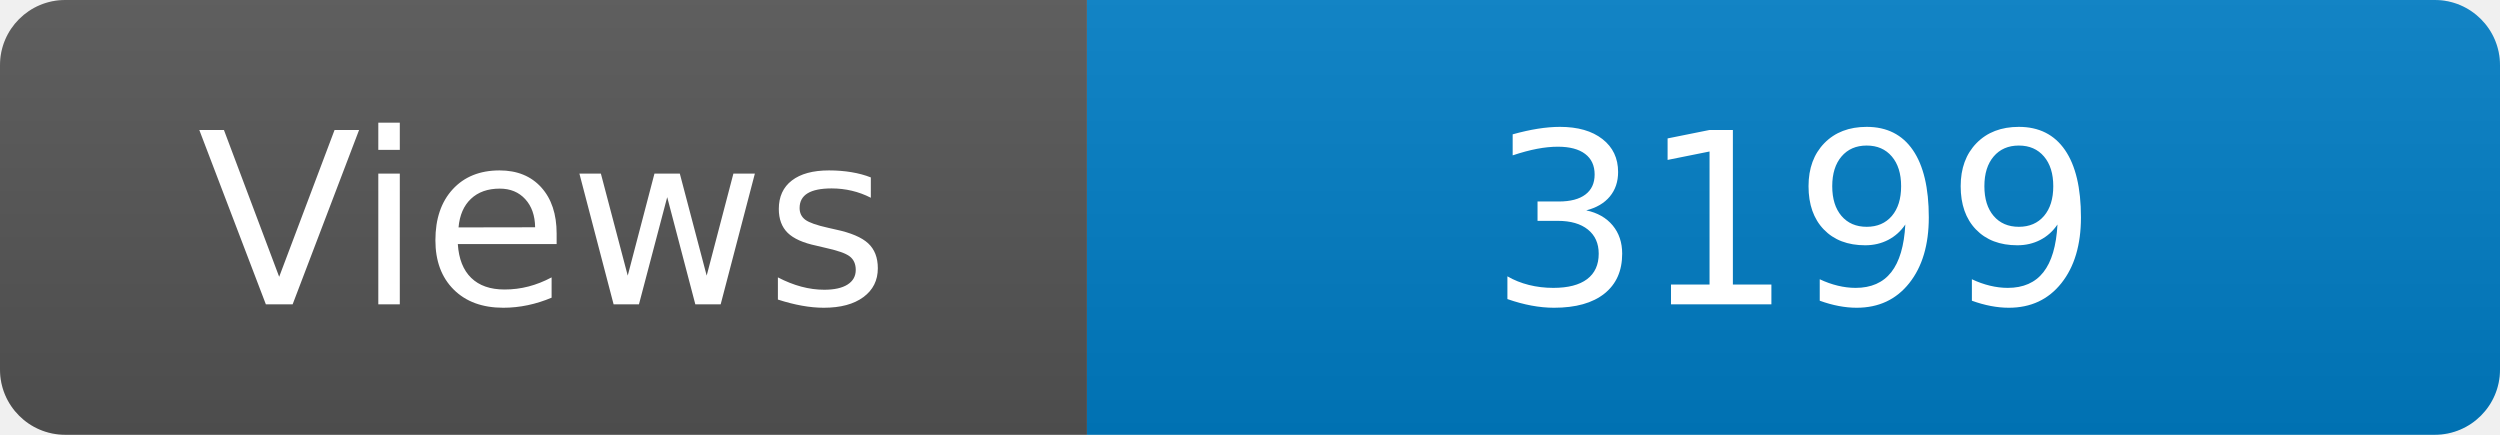
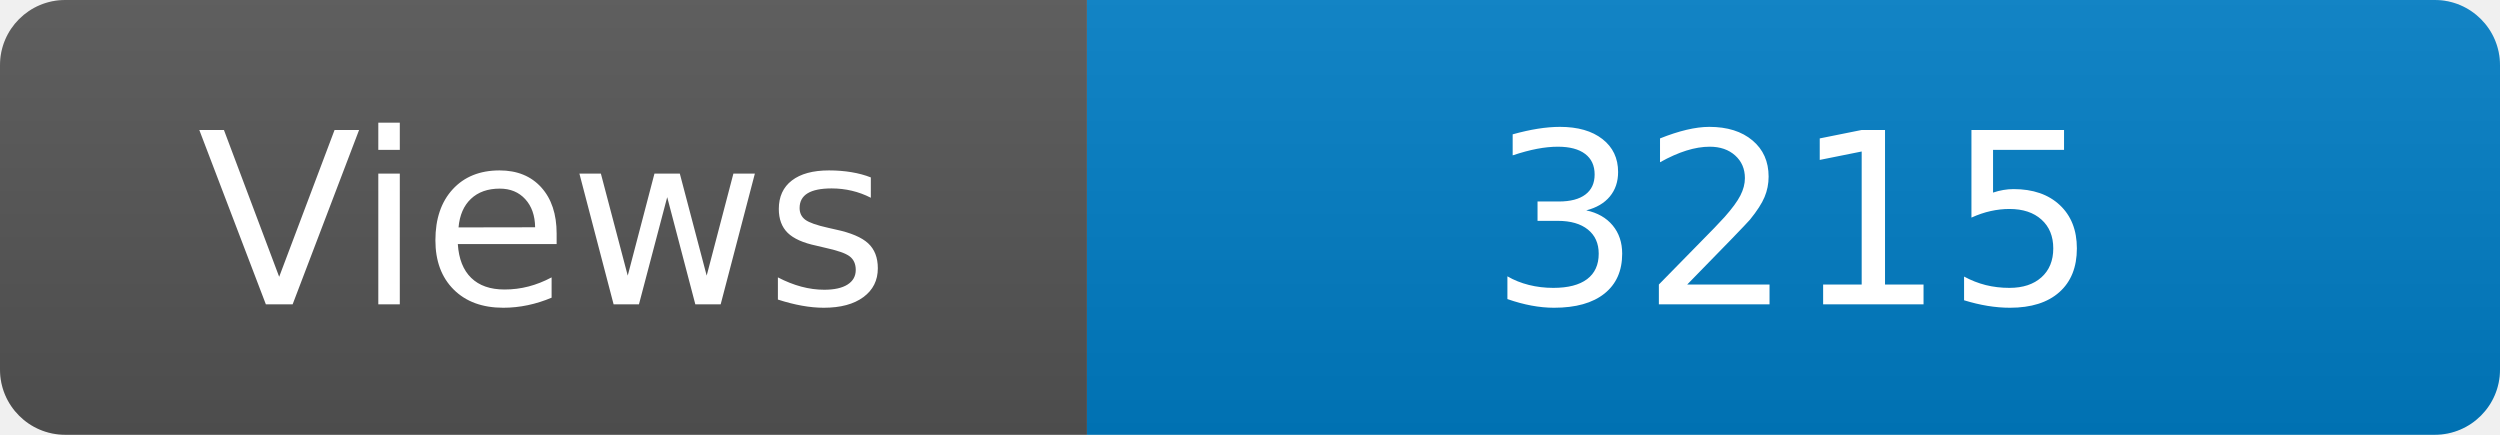
<svg xmlns="http://www.w3.org/2000/svg" width="115" height="20" role="img" aria-label="Maintained?: yes">
  <linearGradient id="s" x2="0" y2="100%">
    <stop offset="0" stop-color="#bbb" stop-opacity=".1" />
    <stop offset="1" stop-opacity=".1" />
  </linearGradient>
  <clipPath id="r">
    <rect width="115" height="20" rx="3" fill="#fff" />
  </clipPath>
  <g clip-path="url(#r)">
    <rect width="50" height="20" fill="#555" />
    <rect x="50" width="160" height="20" fill="#007ec6" />
    <rect width="115" height="20" fill="url(#s)" />
  </g>
  <g fill="#fff" text-anchor="middle" font-family="Verdana,Geneva,DejaVu Sans,sans-serif" font-size="110">
    <text x="250" y="140" transform="scale(.1)" fill="#fff">Views</text>
-     <text x="825" y="140" transform="scale(.1)" fill="#fff">3199</text>
+     <text x="825" y="140" transform="scale(.1)" fill="#fff">3215</text>
  </g>
</svg>
